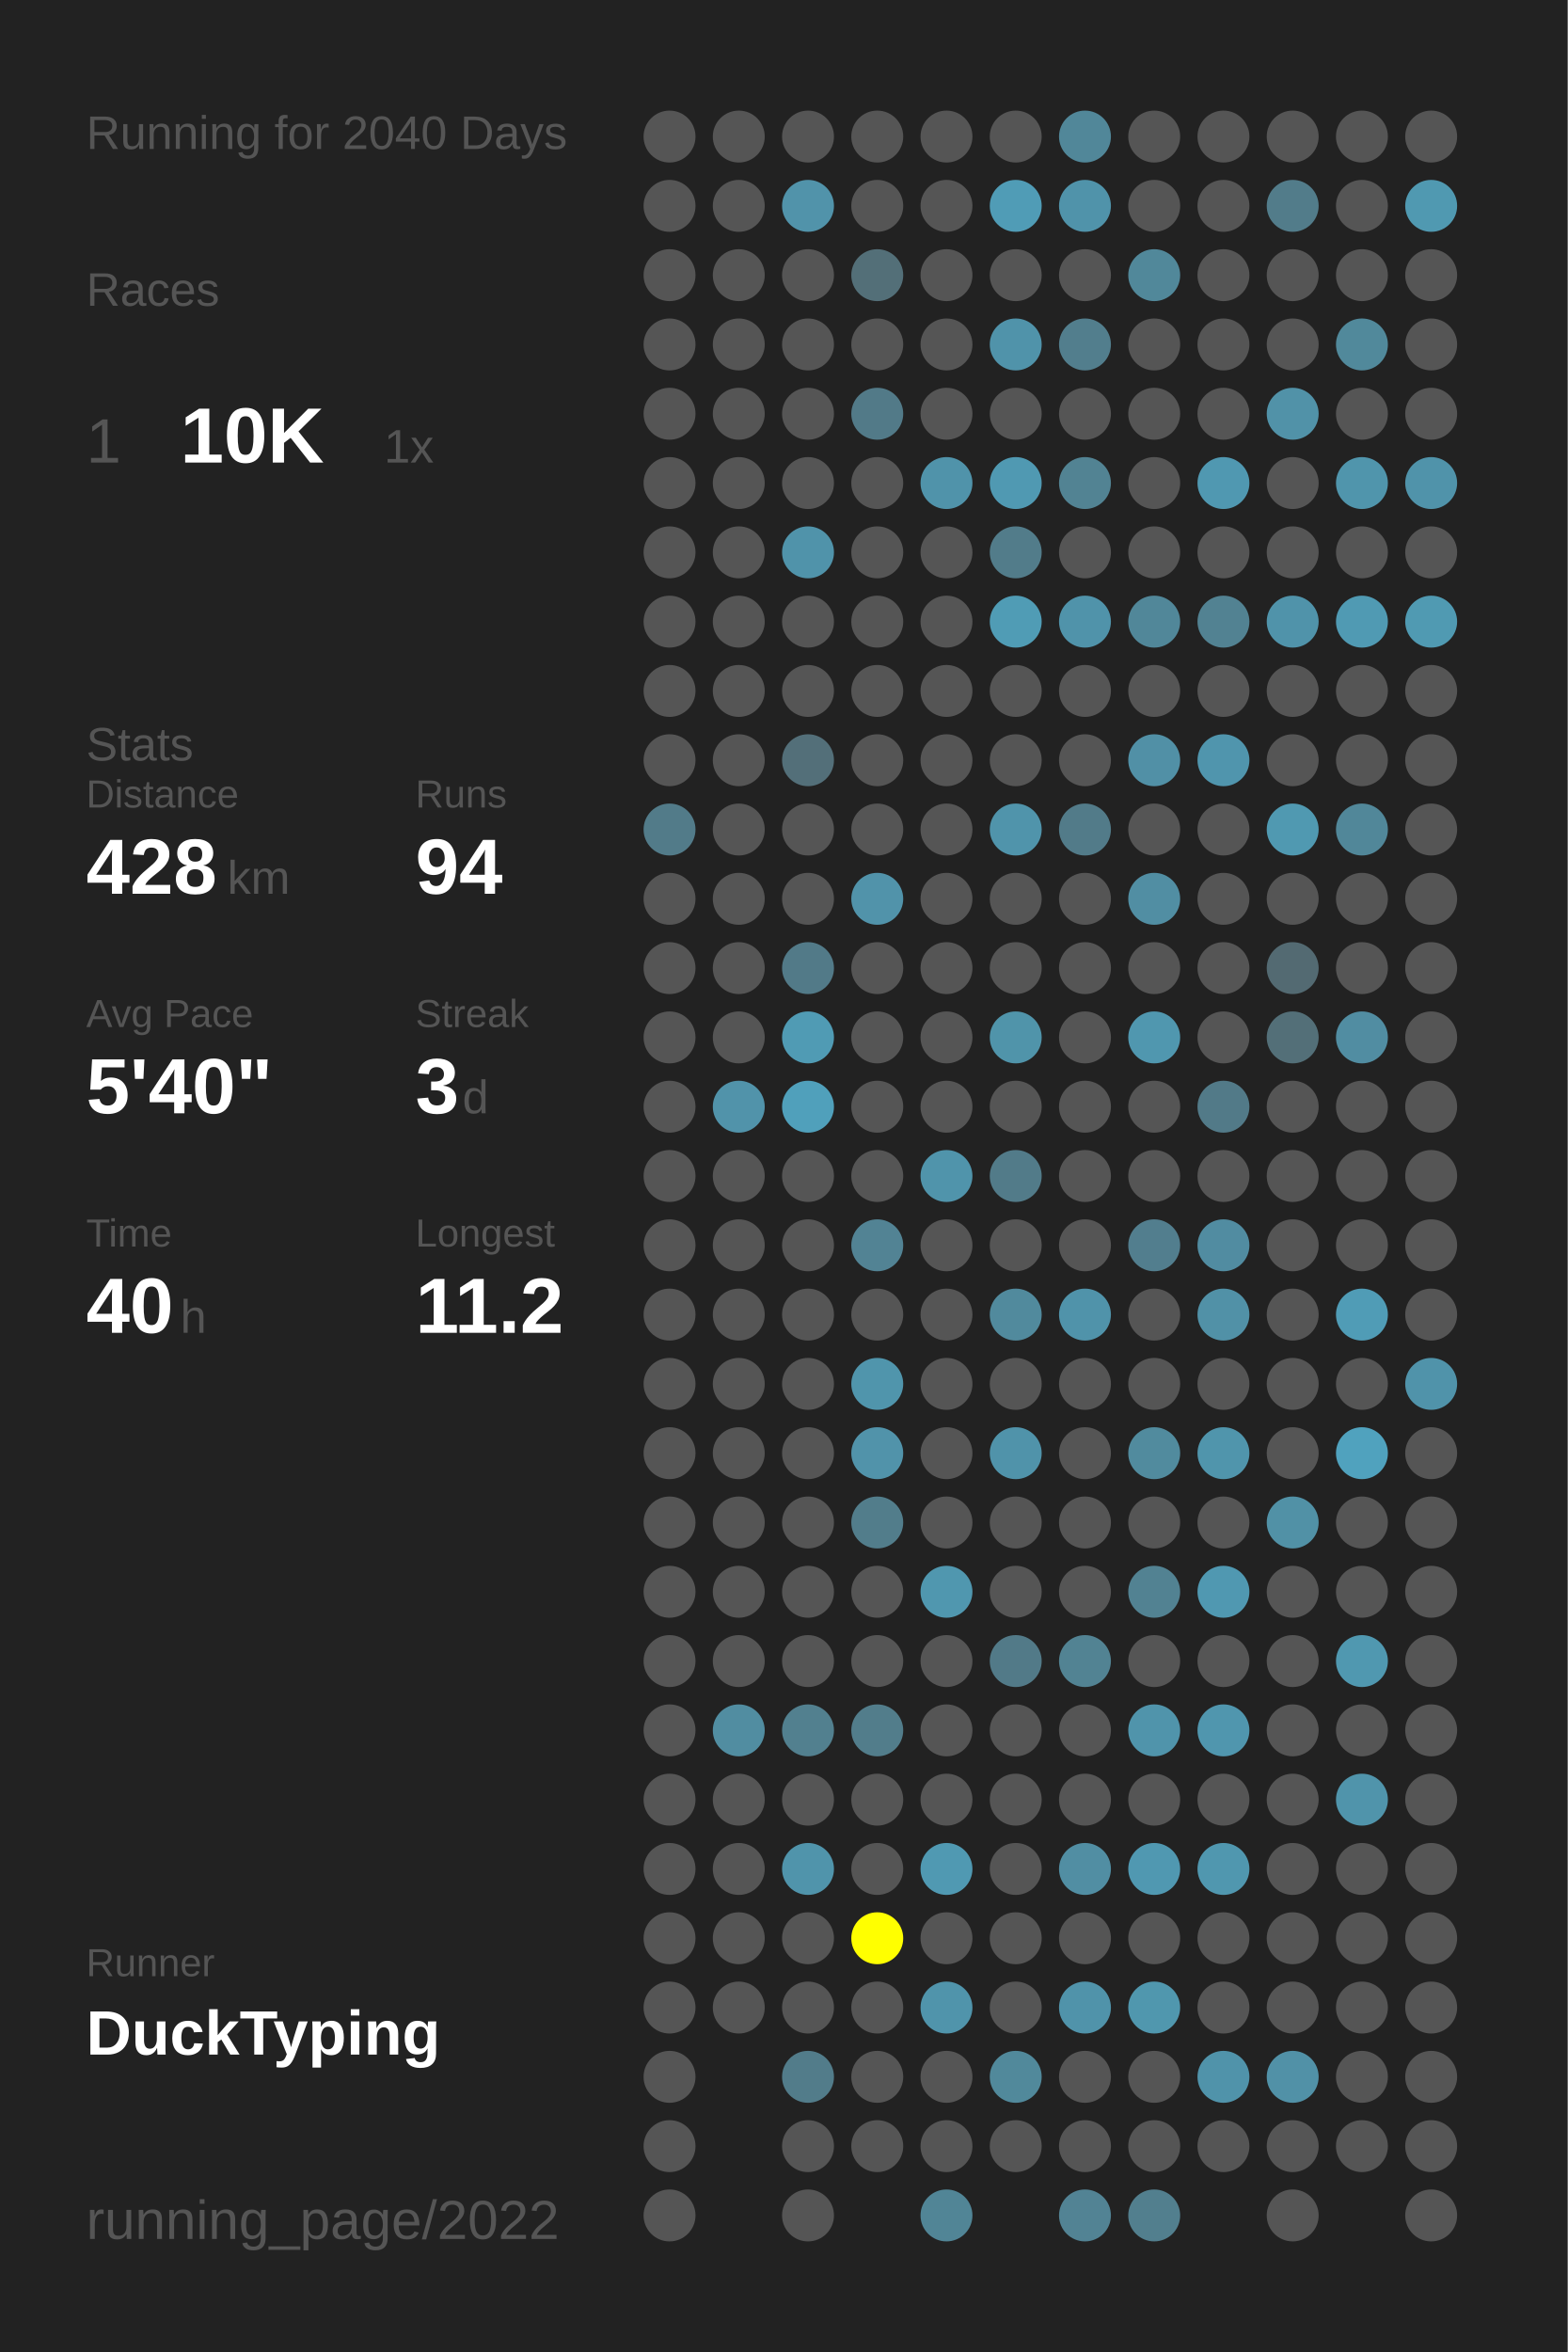
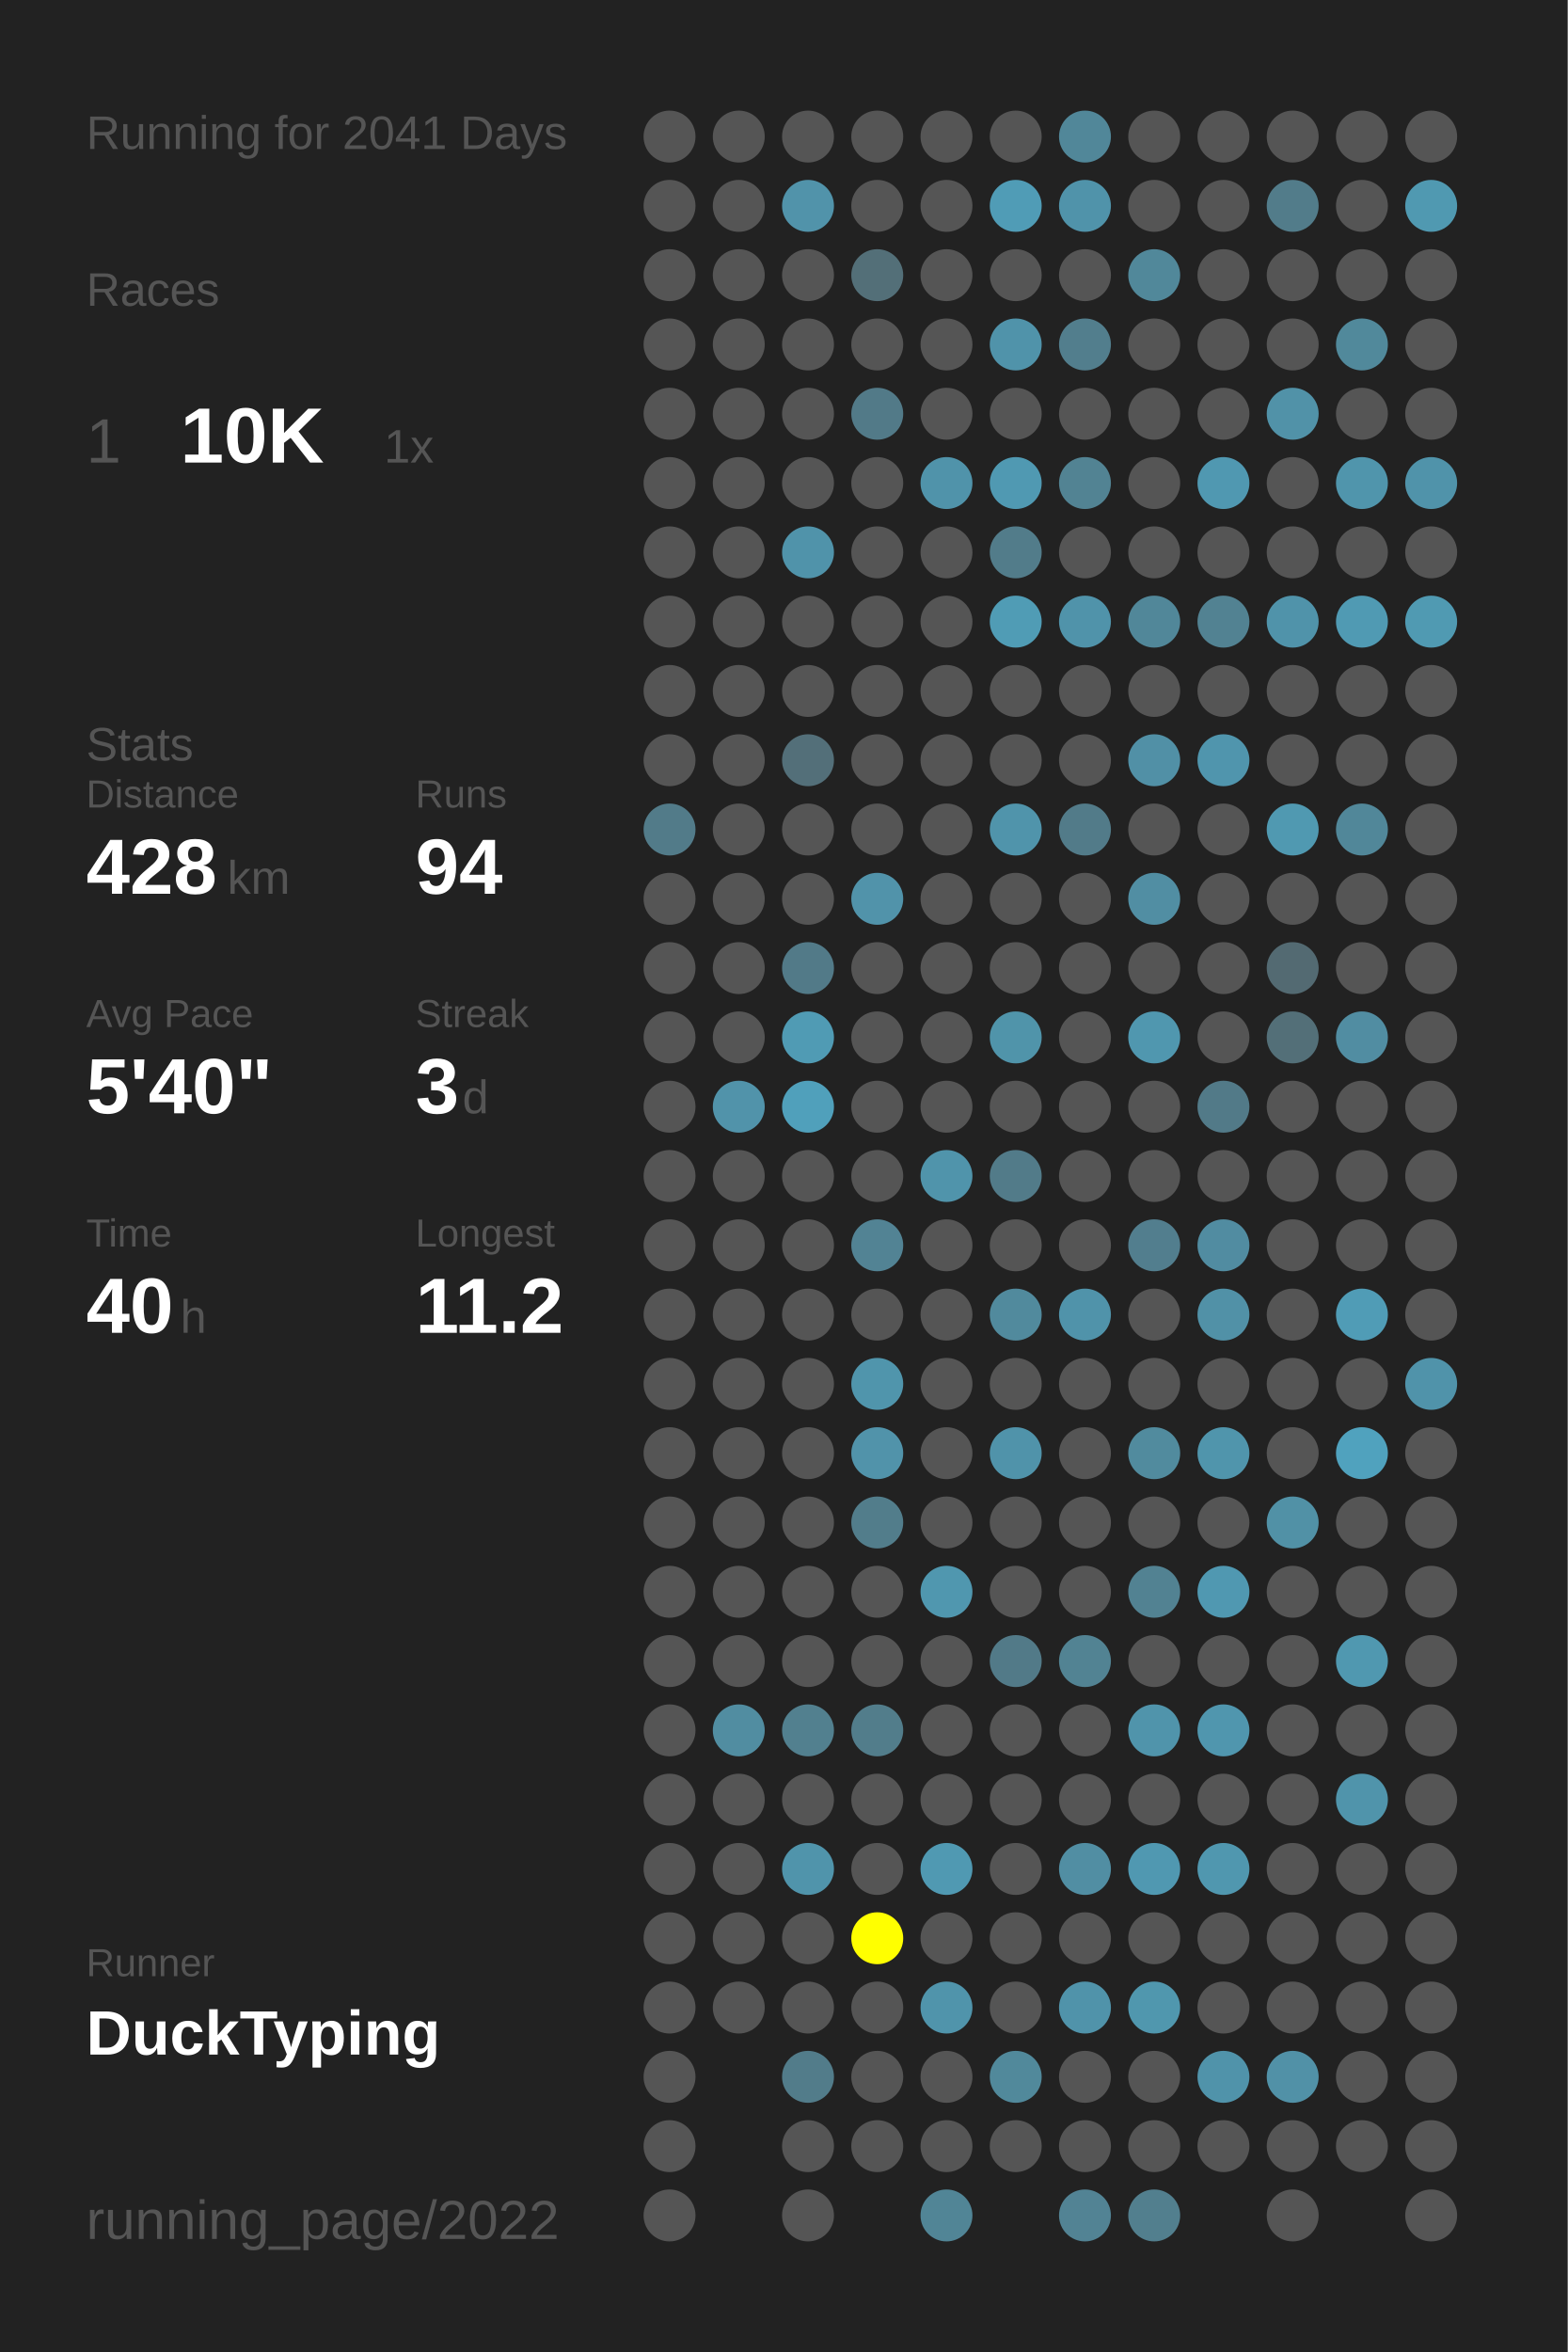
<svg xmlns="http://www.w3.org/2000/svg" baseProfile="full" height="300mm" version="1.1" viewBox="0,0,200,300" width="200mm">
  <defs />
  <rect fill="#222222" height="300" width="200" x="0" y="0" />
-   <text fill="#555555" style="font-size:6px; font-family:Arial;" x="11" y="19">Running for 2040 Days</text>
+   <text fill="#555555" style="font-size:6px; font-family:Arial;" x="11" y="19">Running for 2041 Days</text>
  <text fill="#555555" style="font-size:6px; font-family:Arial;" x="11" y="39">Races</text>
  <text fill="#555555" style="font-size:8px; font-family:Arial;" x="11" y="59">1</text>
  <text fill="#FFFFFF" style="font-size:10px; font-family:Arial; font-weight:bold;" x="23" y="59">10K</text>
  <text fill="#555555" style="font-size:6px; font-family:Arial;" x="49" y="59">1x</text>
  <text fill="#555555" style="font-size:6px; font-family:Arial;" x="11" y="97">Stats</text>
  <text fill="#555555" style="font-size:5px; font-family:Arial;" x="11" y="103">Distance</text>
  <text fill="#FFFFFF" style="font-size:10px; font-family:Arial; font-weight:bold;" x="11" y="114">428</text>
  <text fill="#555555" style="font-size:6px; font-family:Arial;" x="29" y="114">km</text>
  <text fill="#555555" style="font-size:5px; font-family:Arial;" x="53" y="103">Runs</text>
  <text fill="#FFFFFF" style="font-size:10px; font-family:Arial; font-weight:bold;" x="53" y="114">94</text>
  <text fill="#555555" style="font-size:5px; font-family:Arial;" x="11" y="131">Avg Pace</text>
  <text fill="#FFFFFF" style="font-size:10px; font-family:Arial; font-weight:bold;" x="11" y="142">5'40"</text>
  <text fill="#555555" style="font-size:5px; font-family:Arial;" x="53" y="131">Streak</text>
  <text fill="#FFFFFF" style="font-size:10px; font-family:Arial; font-weight:bold;" x="53" y="142">3</text>
  <text fill="#555555" style="font-size:6px; font-family:Arial;" x="59" y="142">d</text>
  <text fill="#555555" style="font-size:5px; font-family:Arial;" x="11" y="159">Time</text>
  <text fill="#FFFFFF" style="font-size:10px; font-family:Arial; font-weight:bold;" x="11" y="170">40</text>
  <text fill="#555555" style="font-size:6px; font-family:Arial;" x="23" y="170">h</text>
  <text fill="#555555" style="font-size:5px; font-family:Arial;" x="53" y="159">Longest</text>
  <text fill="#FFFFFF" style="font-size:10px; font-family:Arial; font-weight:bold;" x="53" y="170">11.2</text>
  <text fill="#555555" style="font-size:5px; font-family:Arial;" x="11" y="252.065">Runner</text>
  <text fill="#FFFFFF" style="font-size:8px; font-family:Arial; font-weight:bold;" x="11" y="262.065">DuckTyping</text>
  <text fill="#555555" style="font-size:7px; font-family:Arial;" x="11" y="285.581">running_page/2022</text>
  <circle cx="85.417" cy="17.419" fill="#555555" r="3.312" />
  <circle cx="85.417" cy="26.258" fill="#555555" r="3.312" />
  <circle cx="85.417" cy="35.097" fill="#555555" r="3.312" />
  <circle cx="85.417" cy="43.935" fill="#555555" r="3.312" />
  <circle cx="85.417" cy="52.774" fill="#555555" r="3.312" />
  <circle cx="85.417" cy="61.613" fill="#555555" r="3.312" />
  <circle cx="85.417" cy="70.452" fill="#555555" r="3.312" />
  <circle cx="85.417" cy="79.29" fill="#555555" r="3.312" />
  <circle cx="85.417" cy="88.129" fill="#555555" r="3.312" />
  <circle cx="85.417" cy="96.968" fill="#555555" r="3.312" />
  <circle cx="85.417" cy="105.806" fill="#527b89" r="3.312" />
  <circle cx="85.417" cy="114.645" fill="#555555" r="3.312" />
  <circle cx="85.417" cy="123.484" fill="#555555" r="3.312" />
  <circle cx="85.417" cy="132.323" fill="#555555" r="3.312" />
  <circle cx="85.417" cy="141.161" fill="#555555" r="3.312" />
  <circle cx="85.417" cy="150" fill="#555555" r="3.312" />
  <circle cx="85.417" cy="158.839" fill="#555555" r="3.312" />
  <circle cx="85.417" cy="167.677" fill="#555555" r="3.312" />
  <circle cx="85.417" cy="176.516" fill="#555555" r="3.312" />
  <circle cx="85.417" cy="185.355" fill="#555555" r="3.312" />
  <circle cx="85.417" cy="194.194" fill="#555555" r="3.312" />
  <circle cx="85.417" cy="203.032" fill="#555555" r="3.312" />
  <circle cx="85.417" cy="211.871" fill="#555555" r="3.312" />
  <circle cx="85.417" cy="220.71" fill="#555555" r="3.312" />
  <circle cx="85.417" cy="229.548" fill="#555555" r="3.312" />
  <circle cx="85.417" cy="238.387" fill="#555555" r="3.312" />
  <circle cx="85.417" cy="247.226" fill="#555555" r="3.312" />
  <circle cx="85.417" cy="256.065" fill="#555555" r="3.312" />
  <circle cx="85.417" cy="264.903" fill="#555555" r="3.312" />
  <circle cx="85.417" cy="273.742" fill="#555555" r="3.312" />
  <circle cx="85.417" cy="282.581" fill="#555555" r="3.312" />
  <circle cx="94.25" cy="17.419" fill="#555555" r="3.312" />
  <circle cx="94.25" cy="26.258" fill="#555555" r="3.312" />
  <circle cx="94.25" cy="35.097" fill="#555555" r="3.312" />
  <circle cx="94.25" cy="43.935" fill="#555555" r="3.312" />
  <circle cx="94.25" cy="52.774" fill="#555555" r="3.312" />
  <circle cx="94.25" cy="61.613" fill="#555555" r="3.312" />
  <circle cx="94.25" cy="70.452" fill="#555555" r="3.312" />
  <circle cx="94.25" cy="79.29" fill="#555555" r="3.312" />
  <circle cx="94.25" cy="88.129" fill="#555555" r="3.312" />
  <circle cx="94.25" cy="96.968" fill="#555555" r="3.312" />
  <circle cx="94.25" cy="105.806" fill="#555555" r="3.312" />
  <circle cx="94.25" cy="114.645" fill="#555555" r="3.312" />
  <circle cx="94.25" cy="123.484" fill="#555555" r="3.312" />
  <circle cx="94.25" cy="132.323" fill="#555555" r="3.312" />
  <circle cx="94.25" cy="141.161" fill="#5193aa" r="3.312" />
  <circle cx="94.25" cy="150" fill="#555555" r="3.312" />
  <circle cx="94.25" cy="158.839" fill="#555555" r="3.312" />
  <circle cx="94.25" cy="167.677" fill="#555555" r="3.312" />
  <circle cx="94.25" cy="176.516" fill="#555555" r="3.312" />
  <circle cx="94.25" cy="185.355" fill="#555555" r="3.312" />
  <circle cx="94.25" cy="194.194" fill="#555555" r="3.312" />
  <circle cx="94.25" cy="203.032" fill="#555555" r="3.312" />
  <circle cx="94.25" cy="211.871" fill="#555555" r="3.312" />
  <circle cx="94.25" cy="220.71" fill="#518da1" r="3.312" />
  <circle cx="94.25" cy="229.548" fill="#555555" r="3.312" />
  <circle cx="94.25" cy="238.387" fill="#555555" r="3.312" />
  <circle cx="94.25" cy="247.226" fill="#555555" r="3.312" />
  <circle cx="94.25" cy="256.065" fill="#555555" r="3.312" />
  <circle cx="103.083" cy="17.419" fill="#555555" r="3.312" />
  <circle cx="103.083" cy="26.258" fill="#5193aa" r="3.312" />
  <circle cx="103.083" cy="35.097" fill="#555555" r="3.312" />
  <circle cx="103.083" cy="43.935" fill="#555555" r="3.312" />
  <circle cx="103.083" cy="52.774" fill="#555555" r="3.312" />
  <circle cx="103.083" cy="61.613" fill="#555555" r="3.312" />
  <circle cx="103.083" cy="70.452" fill="#5093aa" r="3.312" />
  <circle cx="103.083" cy="79.29" fill="#555555" r="3.312" />
  <circle cx="103.083" cy="88.129" fill="#555555" r="3.312" />
  <circle cx="103.083" cy="96.968" fill="#536f79" r="3.312" />
  <circle cx="103.083" cy="105.806" fill="#555555" r="3.312" />
  <circle cx="103.083" cy="114.645" fill="#555555" r="3.312" />
  <circle cx="103.083" cy="123.484" fill="#527a88" r="3.312" />
  <circle cx="103.083" cy="132.323" fill="#509bb4" r="3.312" />
  <circle cx="103.083" cy="141.161" fill="#50a0bb" r="3.312" />
  <circle cx="103.083" cy="150" fill="#555555" r="3.312" />
  <circle cx="103.083" cy="158.839" fill="#555555" r="3.312" />
  <circle cx="103.083" cy="167.677" fill="#555555" r="3.312" />
  <circle cx="103.083" cy="176.516" fill="#555555" r="3.312" />
  <circle cx="103.083" cy="185.355" fill="#555555" r="3.312" />
  <circle cx="103.083" cy="194.194" fill="#555555" r="3.312" />
  <circle cx="103.083" cy="203.032" fill="#555555" r="3.312" />
  <circle cx="103.083" cy="211.871" fill="#555555" r="3.312" />
  <circle cx="103.083" cy="220.71" fill="#52808f" r="3.312" />
  <circle cx="103.083" cy="229.548" fill="#555555" r="3.312" />
  <circle cx="103.083" cy="238.387" fill="#5094ab" r="3.312" />
  <circle cx="103.083" cy="247.226" fill="#555555" r="3.312" />
  <circle cx="103.083" cy="256.065" fill="#555555" r="3.312" />
  <circle cx="103.083" cy="264.903" fill="#527c8a" r="3.312" />
  <circle cx="103.083" cy="273.742" fill="#555555" r="3.312" />
  <circle cx="103.083" cy="282.581" fill="#555555" r="3.312" />
  <circle cx="111.917" cy="17.419" fill="#555555" r="3.312" />
  <circle cx="111.917" cy="26.258" fill="#555555" r="3.312" />
  <circle cx="111.917" cy="35.097" fill="#536f78" r="3.312" />
  <circle cx="111.917" cy="43.935" fill="#555555" r="3.312" />
  <circle cx="111.917" cy="52.774" fill="#527a88" r="3.312" />
  <circle cx="111.917" cy="61.613" fill="#555555" r="3.312" />
  <circle cx="111.917" cy="70.452" fill="#555555" r="3.312" />
  <circle cx="111.917" cy="79.29" fill="#555555" r="3.312" />
  <circle cx="111.917" cy="88.129" fill="#555555" r="3.312" />
  <circle cx="111.917" cy="96.968" fill="#555555" r="3.312" />
  <circle cx="111.917" cy="105.806" fill="#555555" r="3.312" />
  <circle cx="111.917" cy="114.645" fill="#5193aa" r="3.312" />
  <circle cx="111.917" cy="123.484" fill="#555555" r="3.312" />
  <circle cx="111.917" cy="132.323" fill="#555555" r="3.312" />
  <circle cx="111.917" cy="141.161" fill="#555555" r="3.312" />
  <circle cx="111.917" cy="150" fill="#555555" r="3.312" />
  <circle cx="111.917" cy="158.839" fill="#528394" r="3.312" />
  <circle cx="111.917" cy="167.677" fill="#555555" r="3.312" />
  <circle cx="111.917" cy="176.516" fill="#5095ac" r="3.312" />
  <circle cx="111.917" cy="185.355" fill="#5193aa" r="3.312" />
  <circle cx="111.917" cy="194.194" fill="#527d8b" r="3.312" />
  <circle cx="111.917" cy="203.032" fill="#555555" r="3.312" />
  <circle cx="111.917" cy="211.871" fill="#555555" r="3.312" />
  <circle cx="111.917" cy="220.71" fill="#527d8b" r="3.312" />
  <circle cx="111.917" cy="229.548" fill="#555555" r="3.312" />
  <circle cx="111.917" cy="238.387" fill="#555555" r="3.312" />
  <circle cx="111.917" cy="247.226" fill="#FFFF00" r="3.312" />
  <circle cx="111.917" cy="256.065" fill="#555555" r="3.312" />
  <circle cx="111.917" cy="264.903" fill="#555555" r="3.312" />
  <circle cx="111.917" cy="273.742" fill="#555555" r="3.312" />
  <circle cx="120.75" cy="17.419" fill="#555555" r="3.312" />
  <circle cx="120.75" cy="26.258" fill="#555555" r="3.312" />
  <circle cx="120.75" cy="35.097" fill="#555555" r="3.312" />
  <circle cx="120.75" cy="43.935" fill="#555555" r="3.312" />
  <circle cx="120.75" cy="52.774" fill="#555555" r="3.312" />
  <circle cx="120.75" cy="61.613" fill="#5093aa" r="3.312" />
  <circle cx="120.75" cy="70.452" fill="#555555" r="3.312" />
  <circle cx="120.75" cy="79.29" fill="#555555" r="3.312" />
  <circle cx="120.75" cy="88.129" fill="#555555" r="3.312" />
  <circle cx="120.75" cy="96.968" fill="#555555" r="3.312" />
  <circle cx="120.75" cy="105.806" fill="#555555" r="3.312" />
  <circle cx="120.75" cy="114.645" fill="#555555" r="3.312" />
  <circle cx="120.75" cy="123.484" fill="#555555" r="3.312" />
  <circle cx="120.75" cy="132.323" fill="#555555" r="3.312" />
  <circle cx="120.75" cy="141.161" fill="#555555" r="3.312" />
  <circle cx="120.75" cy="150" fill="#5094ab" r="3.312" />
  <circle cx="120.75" cy="158.839" fill="#555555" r="3.312" />
  <circle cx="120.75" cy="167.677" fill="#555555" r="3.312" />
  <circle cx="120.75" cy="176.516" fill="#555555" r="3.312" />
  <circle cx="120.75" cy="185.355" fill="#555555" r="3.312" />
  <circle cx="120.75" cy="194.194" fill="#555555" r="3.312" />
  <circle cx="120.75" cy="203.032" fill="#5097af" r="3.312" />
  <circle cx="120.75" cy="211.871" fill="#555555" r="3.312" />
  <circle cx="120.75" cy="220.71" fill="#555555" r="3.312" />
  <circle cx="120.75" cy="229.548" fill="#555555" r="3.312" />
  <circle cx="120.75" cy="238.387" fill="#5099b2" r="3.312" />
  <circle cx="120.75" cy="247.226" fill="#555555" r="3.312" />
  <circle cx="120.75" cy="256.065" fill="#5094ab" r="3.312" />
  <circle cx="120.75" cy="264.903" fill="#555555" r="3.312" />
  <circle cx="120.75" cy="273.742" fill="#555555" r="3.312" />
  <circle cx="120.75" cy="282.581" fill="#518596" r="3.312" />
  <circle cx="129.583" cy="17.419" fill="#555555" r="3.312" />
  <circle cx="129.583" cy="26.258" fill="#509cb6" r="3.312" />
  <circle cx="129.583" cy="35.097" fill="#555555" r="3.312" />
  <circle cx="129.583" cy="43.935" fill="#5093aa" r="3.312" />
  <circle cx="129.583" cy="52.774" fill="#555555" r="3.312" />
  <circle cx="129.583" cy="61.613" fill="#5099b2" r="3.312" />
  <circle cx="129.583" cy="70.452" fill="#527c8a" r="3.312" />
  <circle cx="129.583" cy="79.29" fill="#509cb5" r="3.312" />
  <circle cx="129.583" cy="88.129" fill="#555555" r="3.312" />
  <circle cx="129.583" cy="96.968" fill="#555555" r="3.312" />
  <circle cx="129.583" cy="105.806" fill="#5094ab" r="3.312" />
  <circle cx="129.583" cy="114.645" fill="#555555" r="3.312" />
  <circle cx="129.583" cy="123.484" fill="#555555" r="3.312" />
  <circle cx="129.583" cy="132.323" fill="#5094aa" r="3.312" />
  <circle cx="129.583" cy="141.161" fill="#555555" r="3.312" />
  <circle cx="129.583" cy="150" fill="#527b89" r="3.312" />
  <circle cx="129.583" cy="158.839" fill="#555555" r="3.312" />
  <circle cx="129.583" cy="167.677" fill="#518a9d" r="3.312" />
  <circle cx="129.583" cy="176.516" fill="#555555" r="3.312" />
  <circle cx="129.583" cy="185.355" fill="#5093aa" r="3.312" />
  <circle cx="129.583" cy="194.194" fill="#555555" r="3.312" />
  <circle cx="129.583" cy="203.032" fill="#555555" r="3.312" />
  <circle cx="129.583" cy="211.871" fill="#527a88" r="3.312" />
  <circle cx="129.583" cy="220.71" fill="#555555" r="3.312" />
  <circle cx="129.583" cy="229.548" fill="#555555" r="3.312" />
  <circle cx="129.583" cy="238.387" fill="#555555" r="3.312" />
  <circle cx="129.583" cy="247.226" fill="#555555" r="3.312" />
  <circle cx="129.583" cy="256.065" fill="#555555" r="3.312" />
  <circle cx="129.583" cy="264.903" fill="#51899b" r="3.312" />
  <circle cx="129.583" cy="273.742" fill="#555555" r="3.312" />
  <circle cx="138.417" cy="17.419" fill="#518799" r="3.312" />
  <circle cx="138.417" cy="26.258" fill="#5093aa" r="3.312" />
  <circle cx="138.417" cy="35.097" fill="#555555" r="3.312" />
  <circle cx="138.417" cy="43.935" fill="#527e8d" r="3.312" />
  <circle cx="138.417" cy="52.774" fill="#555555" r="3.312" />
  <circle cx="138.417" cy="61.613" fill="#528393" r="3.312" />
  <circle cx="138.417" cy="70.452" fill="#555555" r="3.312" />
  <circle cx="138.417" cy="79.29" fill="#5093aa" r="3.312" />
  <circle cx="138.417" cy="88.129" fill="#555555" r="3.312" />
  <circle cx="138.417" cy="96.968" fill="#555555" r="3.312" />
  <circle cx="138.417" cy="105.806" fill="#527b89" r="3.312" />
  <circle cx="138.417" cy="114.645" fill="#555555" r="3.312" />
  <circle cx="138.417" cy="123.484" fill="#555555" r="3.312" />
  <circle cx="138.417" cy="132.323" fill="#555555" r="3.312" />
  <circle cx="138.417" cy="141.161" fill="#555555" r="3.312" />
  <circle cx="138.417" cy="150" fill="#555555" r="3.312" />
  <circle cx="138.417" cy="158.839" fill="#555555" r="3.312" />
  <circle cx="138.417" cy="167.677" fill="#5093aa" r="3.312" />
  <circle cx="138.417" cy="176.516" fill="#555555" r="3.312" />
  <circle cx="138.417" cy="185.355" fill="#555555" r="3.312" />
  <circle cx="138.417" cy="194.194" fill="#555555" r="3.312" />
  <circle cx="138.417" cy="203.032" fill="#555555" r="3.312" />
  <circle cx="138.417" cy="211.871" fill="#528393" r="3.312" />
  <circle cx="138.417" cy="220.71" fill="#555555" r="3.312" />
  <circle cx="138.417" cy="229.548" fill="#555555" r="3.312" />
  <circle cx="138.417" cy="238.387" fill="#518ea3" r="3.312" />
  <circle cx="138.417" cy="247.226" fill="#555555" r="3.312" />
  <circle cx="138.417" cy="256.065" fill="#5093aa" r="3.312" />
  <circle cx="138.417" cy="264.903" fill="#555555" r="3.312" />
  <circle cx="138.417" cy="273.742" fill="#555555" r="3.312" />
  <circle cx="138.417" cy="282.581" fill="#528394" r="3.312" />
  <circle cx="147.25" cy="17.419" fill="#555555" r="3.312" />
  <circle cx="147.25" cy="26.258" fill="#555555" r="3.312" />
  <circle cx="147.25" cy="35.097" fill="#51889a" r="3.312" />
  <circle cx="147.25" cy="43.935" fill="#555555" r="3.312" />
  <circle cx="147.25" cy="52.774" fill="#555555" r="3.312" />
  <circle cx="147.25" cy="61.613" fill="#555555" r="3.312" />
  <circle cx="147.25" cy="70.452" fill="#555555" r="3.312" />
  <circle cx="147.25" cy="79.29" fill="#518799" r="3.312" />
  <circle cx="147.25" cy="88.129" fill="#555555" r="3.312" />
  <circle cx="147.25" cy="96.968" fill="#5190a6" r="3.312" />
  <circle cx="147.25" cy="105.806" fill="#555555" r="3.312" />
  <circle cx="147.25" cy="114.645" fill="#518ea3" r="3.312" />
  <circle cx="147.25" cy="123.484" fill="#555555" r="3.312" />
  <circle cx="147.25" cy="132.323" fill="#5097af" r="3.312" />
  <circle cx="147.25" cy="141.161" fill="#555555" r="3.312" />
  <circle cx="147.25" cy="150" fill="#555555" r="3.312" />
  <circle cx="147.25" cy="158.839" fill="#527e8e" r="3.312" />
  <circle cx="147.25" cy="167.677" fill="#555555" r="3.312" />
  <circle cx="147.25" cy="176.516" fill="#555555" r="3.312" />
  <circle cx="147.25" cy="185.355" fill="#518b9e" r="3.312" />
  <circle cx="147.25" cy="194.194" fill="#555555" r="3.312" />
  <circle cx="147.25" cy="203.032" fill="#528292" r="3.312" />
  <circle cx="147.25" cy="211.871" fill="#555555" r="3.312" />
  <circle cx="147.25" cy="220.71" fill="#5094ab" r="3.312" />
  <circle cx="147.25" cy="229.548" fill="#555555" r="3.312" />
  <circle cx="147.25" cy="238.387" fill="#5098b1" r="3.312" />
  <circle cx="147.25" cy="247.226" fill="#555555" r="3.312" />
  <circle cx="147.25" cy="256.065" fill="#5097ae" r="3.312" />
  <circle cx="147.25" cy="264.903" fill="#555555" r="3.312" />
  <circle cx="147.25" cy="273.742" fill="#555555" r="3.312" />
  <circle cx="147.25" cy="282.581" fill="#527f8e" r="3.312" />
  <circle cx="156.083" cy="17.419" fill="#555555" r="3.312" />
  <circle cx="156.083" cy="26.258" fill="#555555" r="3.312" />
  <circle cx="156.083" cy="35.097" fill="#555555" r="3.312" />
  <circle cx="156.083" cy="43.935" fill="#555555" r="3.312" />
  <circle cx="156.083" cy="52.774" fill="#555555" r="3.312" />
  <circle cx="156.083" cy="61.613" fill="#5098b1" r="3.312" />
  <circle cx="156.083" cy="70.452" fill="#555555" r="3.312" />
  <circle cx="156.083" cy="79.29" fill="#528292" r="3.312" />
  <circle cx="156.083" cy="88.129" fill="#555555" r="3.312" />
  <circle cx="156.083" cy="96.968" fill="#5095ad" r="3.312" />
  <circle cx="156.083" cy="105.806" fill="#555555" r="3.312" />
  <circle cx="156.083" cy="114.645" fill="#555555" r="3.312" />
  <circle cx="156.083" cy="123.484" fill="#555555" r="3.312" />
  <circle cx="156.083" cy="132.323" fill="#555555" r="3.312" />
  <circle cx="156.083" cy="141.161" fill="#527a88" r="3.312" />
  <circle cx="156.083" cy="150" fill="#555555" r="3.312" />
  <circle cx="156.083" cy="158.839" fill="#518ca1" r="3.312" />
  <circle cx="156.083" cy="167.677" fill="#5191a7" r="3.312" />
  <circle cx="156.083" cy="176.516" fill="#555555" r="3.312" />
  <circle cx="156.083" cy="185.355" fill="#5095ac" r="3.312" />
  <circle cx="156.083" cy="194.194" fill="#555555" r="3.312" />
  <circle cx="156.083" cy="203.032" fill="#5098b1" r="3.312" />
  <circle cx="156.083" cy="211.871" fill="#555555" r="3.312" />
  <circle cx="156.083" cy="220.71" fill="#5096ae" r="3.312" />
  <circle cx="156.083" cy="229.548" fill="#555555" r="3.312" />
  <circle cx="156.083" cy="238.387" fill="#5097af" r="3.312" />
  <circle cx="156.083" cy="247.226" fill="#555555" r="3.312" />
  <circle cx="156.083" cy="256.065" fill="#555555" r="3.312" />
  <circle cx="156.083" cy="264.903" fill="#5093aa" r="3.312" />
  <circle cx="156.083" cy="273.742" fill="#555555" r="3.312" />
  <circle cx="164.917" cy="17.419" fill="#555555" r="3.312" />
  <circle cx="164.917" cy="26.258" fill="#527c8a" r="3.312" />
  <circle cx="164.917" cy="35.097" fill="#555555" r="3.312" />
  <circle cx="164.917" cy="43.935" fill="#555555" r="3.312" />
  <circle cx="164.917" cy="52.774" fill="#5192a8" r="3.312" />
  <circle cx="164.917" cy="61.613" fill="#555555" r="3.312" />
  <circle cx="164.917" cy="70.452" fill="#555555" r="3.312" />
  <circle cx="164.917" cy="79.29" fill="#5093aa" r="3.312" />
  <circle cx="164.917" cy="88.129" fill="#555555" r="3.312" />
  <circle cx="164.917" cy="96.968" fill="#555555" r="3.312" />
  <circle cx="164.917" cy="105.806" fill="#5099b1" r="3.312" />
  <circle cx="164.917" cy="114.645" fill="#555555" r="3.312" />
  <circle cx="164.917" cy="123.484" fill="#536a72" r="3.312" />
  <circle cx="164.917" cy="132.323" fill="#536f78" r="3.312" />
  <circle cx="164.917" cy="141.161" fill="#555555" r="3.312" />
  <circle cx="164.917" cy="150" fill="#555555" r="3.312" />
  <circle cx="164.917" cy="158.839" fill="#555555" r="3.312" />
  <circle cx="164.917" cy="167.677" fill="#555555" r="3.312" />
  <circle cx="164.917" cy="176.516" fill="#555555" r="3.312" />
  <circle cx="164.917" cy="185.355" fill="#555555" r="3.312" />
  <circle cx="164.917" cy="194.194" fill="#5191a6" r="3.312" />
  <circle cx="164.917" cy="203.032" fill="#555555" r="3.312" />
  <circle cx="164.917" cy="211.871" fill="#555555" r="3.312" />
  <circle cx="164.917" cy="220.71" fill="#555555" r="3.312" />
  <circle cx="164.917" cy="229.548" fill="#555555" r="3.312" />
  <circle cx="164.917" cy="238.387" fill="#555555" r="3.312" />
  <circle cx="164.917" cy="247.226" fill="#555555" r="3.312" />
  <circle cx="164.917" cy="256.065" fill="#555555" r="3.312" />
  <circle cx="164.917" cy="264.903" fill="#5191a7" r="3.312" />
  <circle cx="164.917" cy="273.742" fill="#555555" r="3.312" />
  <circle cx="164.917" cy="282.581" fill="#555555" r="3.312" />
  <circle cx="173.75" cy="17.419" fill="#555555" r="3.312" />
  <circle cx="173.75" cy="26.258" fill="#555555" r="3.312" />
  <circle cx="173.75" cy="35.097" fill="#555555" r="3.312" />
  <circle cx="173.75" cy="43.935" fill="#51899b" r="3.312" />
  <circle cx="173.75" cy="52.774" fill="#555555" r="3.312" />
  <circle cx="173.75" cy="61.613" fill="#5095ac" r="3.312" />
  <circle cx="173.75" cy="70.452" fill="#555555" r="3.312" />
  <circle cx="173.75" cy="79.29" fill="#509ab3" r="3.312" />
  <circle cx="173.75" cy="88.129" fill="#555555" r="3.312" />
  <circle cx="173.75" cy="96.968" fill="#555555" r="3.312" />
  <circle cx="173.75" cy="105.806" fill="#518799" r="3.312" />
  <circle cx="173.75" cy="114.645" fill="#555555" r="3.312" />
  <circle cx="173.75" cy="123.484" fill="#555555" r="3.312" />
  <circle cx="173.75" cy="132.323" fill="#518da2" r="3.312" />
  <circle cx="173.75" cy="141.161" fill="#555555" r="3.312" />
  <circle cx="173.75" cy="150" fill="#555555" r="3.312" />
  <circle cx="173.75" cy="158.839" fill="#555555" r="3.312" />
  <circle cx="173.75" cy="167.677" fill="#509cb6" r="3.312" />
  <circle cx="173.75" cy="176.516" fill="#555555" r="3.312" />
  <circle cx="173.75" cy="185.355" fill="#50a2be" r="3.312" />
  <circle cx="173.75" cy="194.194" fill="#555555" r="3.312" />
  <circle cx="173.75" cy="203.032" fill="#555555" r="3.312" />
  <circle cx="173.75" cy="211.871" fill="#5098b0" r="3.312" />
  <circle cx="173.75" cy="220.71" fill="#555555" r="3.312" />
  <circle cx="173.75" cy="229.548" fill="#5094ab" r="3.312" />
  <circle cx="173.75" cy="238.387" fill="#555555" r="3.312" />
  <circle cx="173.75" cy="247.226" fill="#555555" r="3.312" />
  <circle cx="173.75" cy="256.065" fill="#555555" r="3.312" />
  <circle cx="173.75" cy="264.903" fill="#555555" r="3.312" />
  <circle cx="173.75" cy="273.742" fill="#555555" r="3.312" />
  <circle cx="182.583" cy="17.419" fill="#555555" r="3.312" />
  <circle cx="182.583" cy="26.258" fill="#5099b1" r="3.312" />
  <circle cx="182.583" cy="35.097" fill="#555555" r="3.312" />
  <circle cx="182.583" cy="43.935" fill="#555555" r="3.312" />
  <circle cx="182.583" cy="52.774" fill="#555555" r="3.312" />
  <circle cx="182.583" cy="61.613" fill="#5093aa" r="3.312" />
  <circle cx="182.583" cy="70.452" fill="#555555" r="3.312" />
  <circle cx="182.583" cy="79.29" fill="#509ab2" r="3.312" />
  <circle cx="182.583" cy="88.129" fill="#555555" r="3.312" />
  <circle cx="182.583" cy="96.968" fill="#555555" r="3.312" />
  <circle cx="182.583" cy="105.806" fill="#555555" r="3.312" />
  <circle cx="182.583" cy="114.645" fill="#555555" r="3.312" />
  <circle cx="182.583" cy="123.484" fill="#555555" r="3.312" />
  <circle cx="182.583" cy="132.323" fill="#555555" r="3.312" />
  <circle cx="182.583" cy="141.161" fill="#555555" r="3.312" />
  <circle cx="182.583" cy="150" fill="#555555" r="3.312" />
  <circle cx="182.583" cy="158.839" fill="#555555" r="3.312" />
  <circle cx="182.583" cy="167.677" fill="#555555" r="3.312" />
  <circle cx="182.583" cy="176.516" fill="#5093aa" r="3.312" />
  <circle cx="182.583" cy="185.355" fill="#555555" r="3.312" />
  <circle cx="182.583" cy="194.194" fill="#555555" r="3.312" />
  <circle cx="182.583" cy="203.032" fill="#555555" r="3.312" />
  <circle cx="182.583" cy="211.871" fill="#555555" r="3.312" />
  <circle cx="182.583" cy="220.71" fill="#555555" r="3.312" />
  <circle cx="182.583" cy="229.548" fill="#555555" r="3.312" />
  <circle cx="182.583" cy="238.387" fill="#555555" r="3.312" />
  <circle cx="182.583" cy="247.226" fill="#555555" r="3.312" />
  <circle cx="182.583" cy="256.065" fill="#555555" r="3.312" />
  <circle cx="182.583" cy="264.903" fill="#555555" r="3.312" />
  <circle cx="182.583" cy="273.742" fill="#555555" r="3.312" />
  <circle cx="182.583" cy="282.581" fill="#555555" r="3.312" />
</svg>
